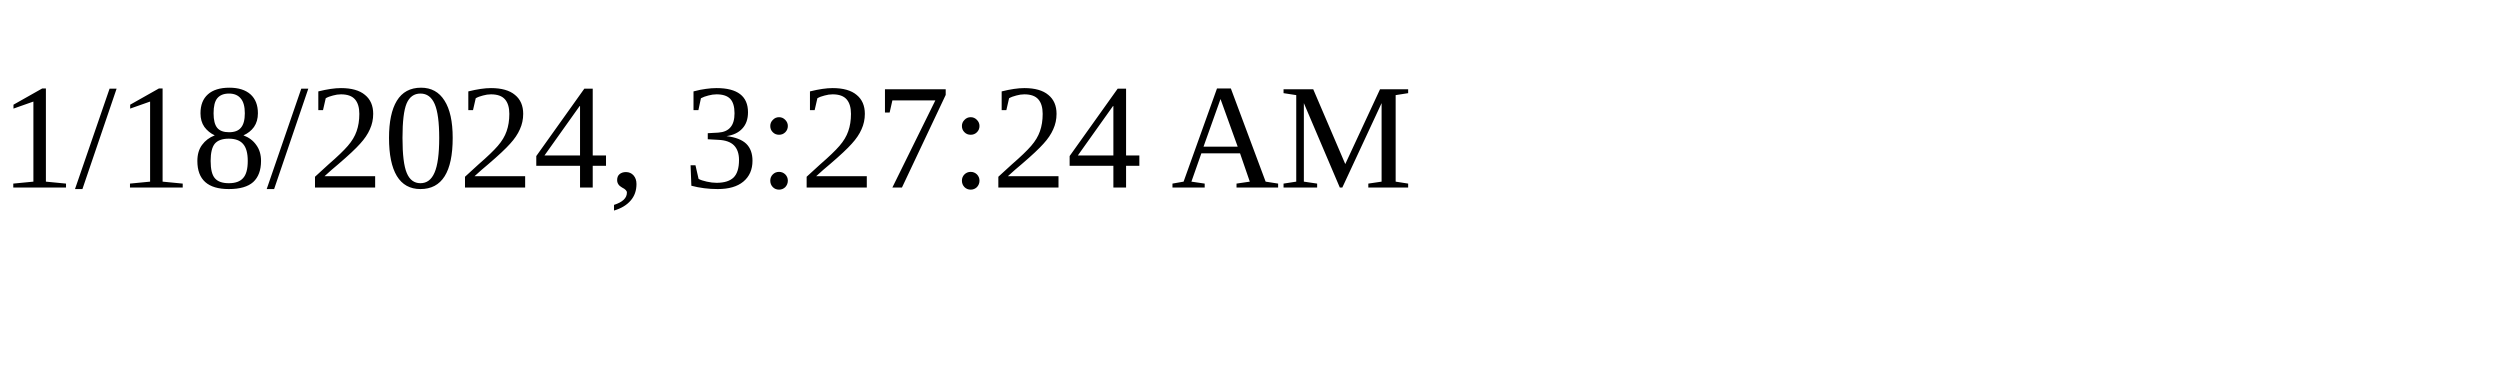
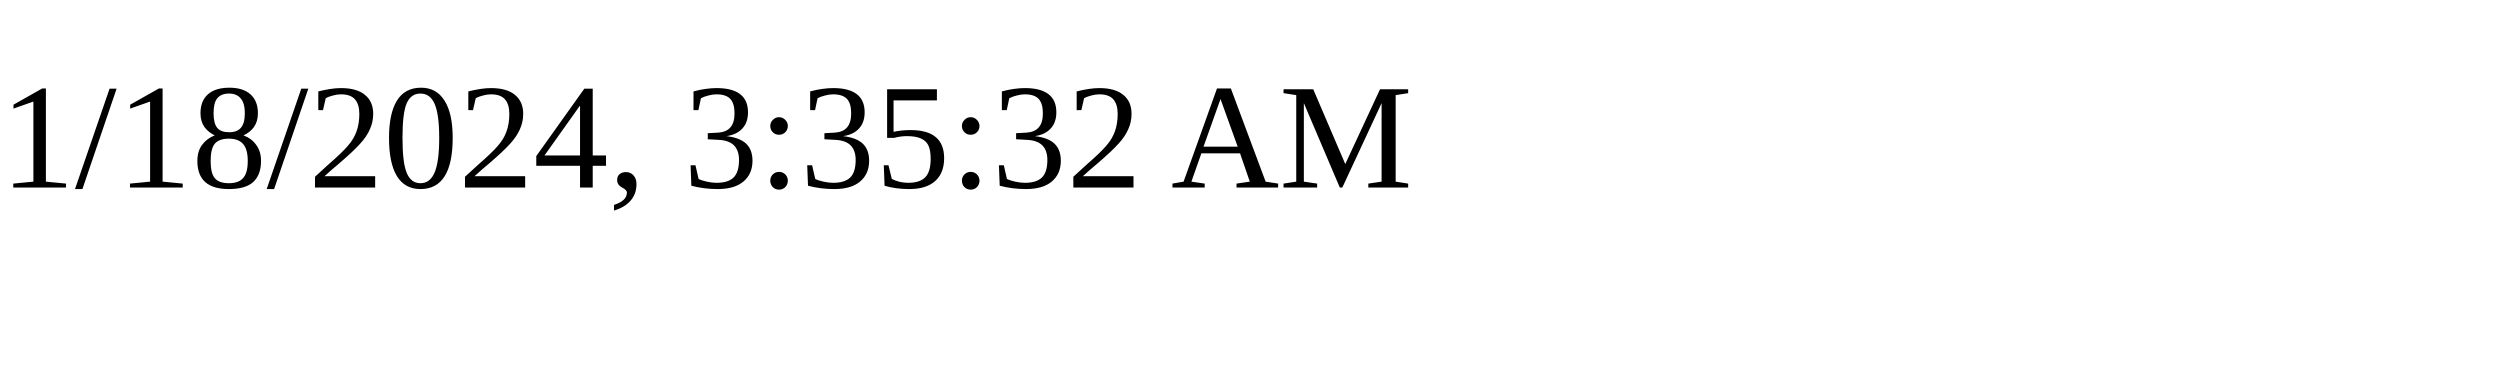
<svg xmlns="http://www.w3.org/2000/svg" height="30" width="200">
-   <text x="0" y="15">1/18/2024, 3:27:24 AM</text>
+   <text x="0" y="15">1/18/2024, 3:35:32 AM</text>
</svg>
